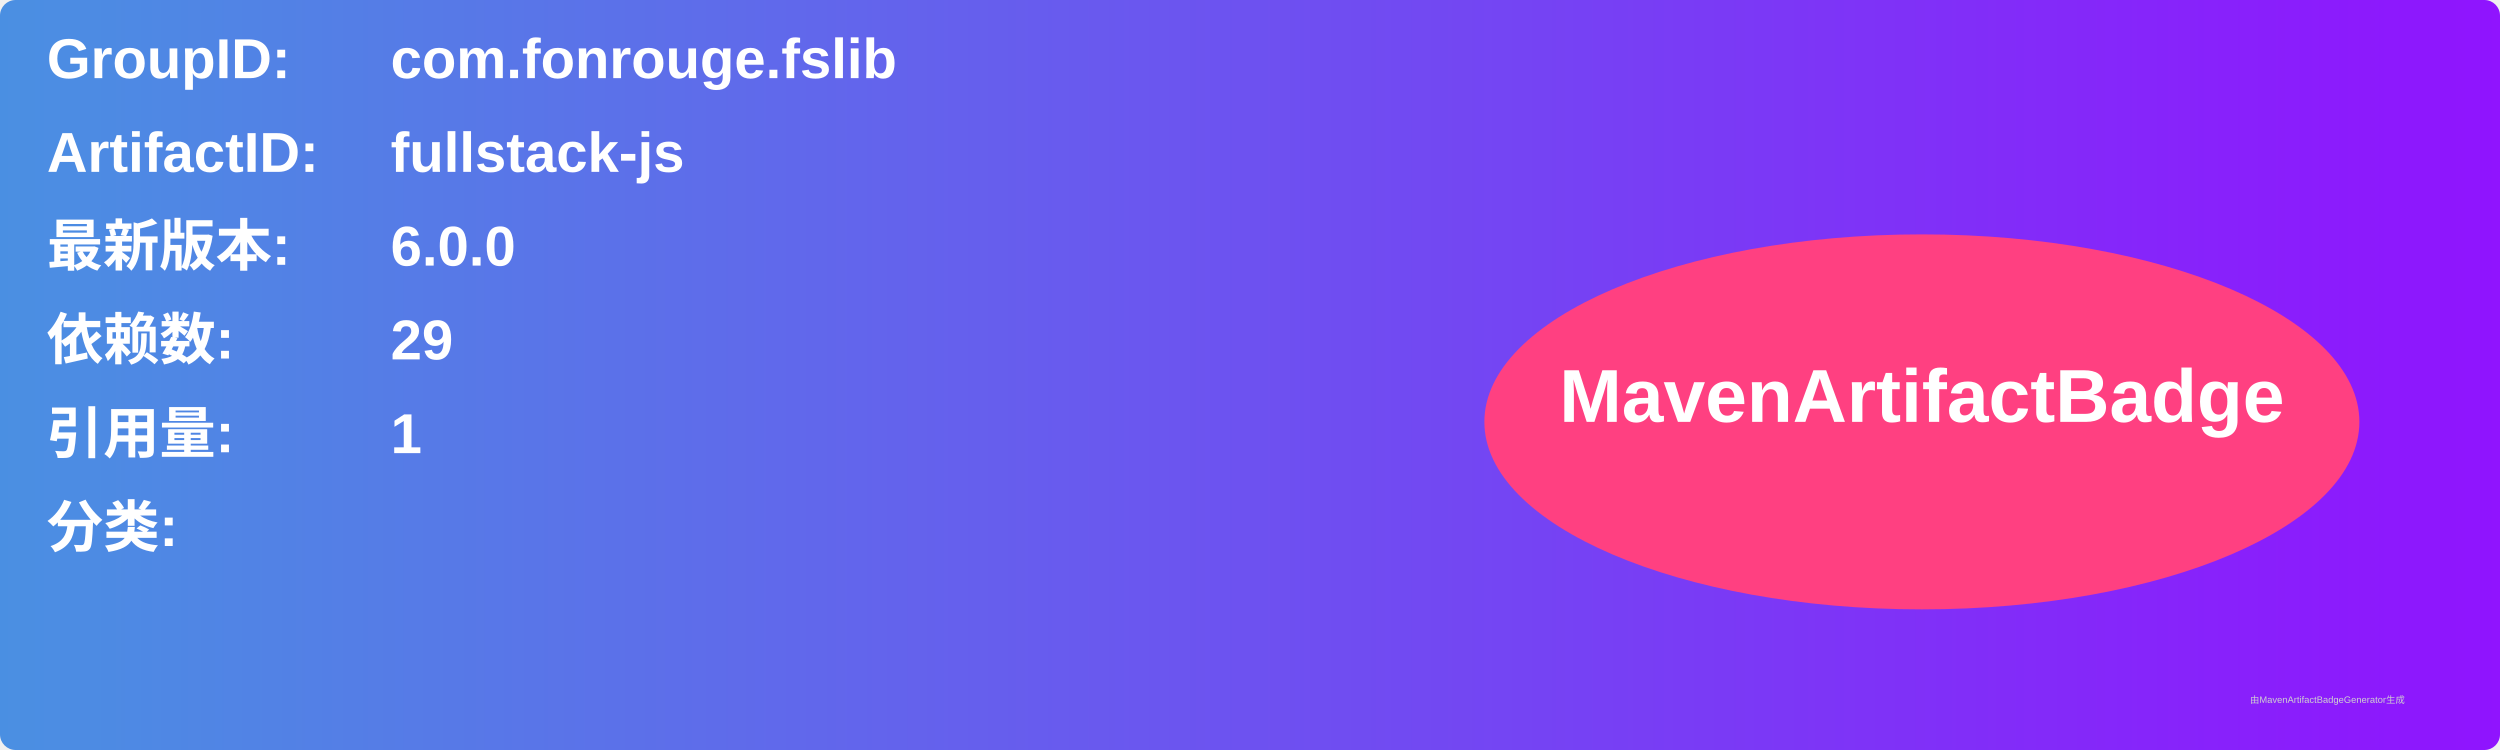
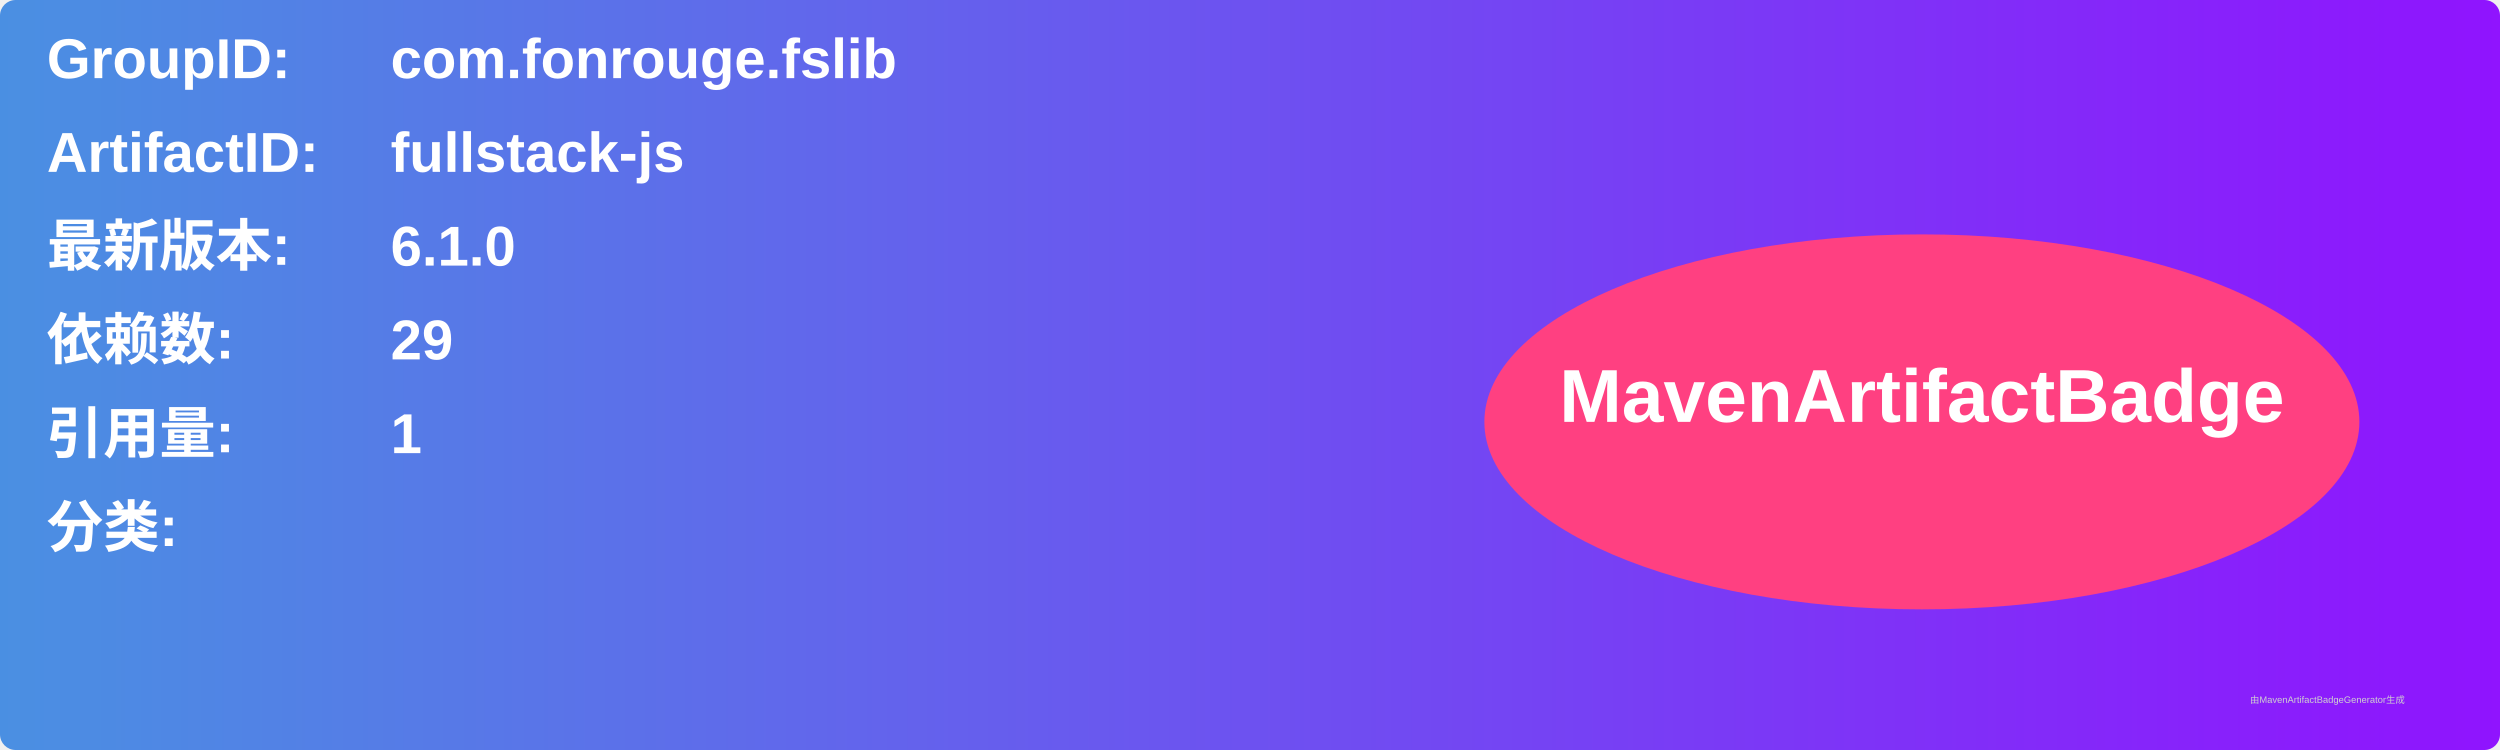
<svg xmlns="http://www.w3.org/2000/svg" width="800" height="240" viewBox="0 0 800 240">
  <linearGradient id="grad" x1="0%" y1="0%" x2="100%" y2="0%">
    <stop offset="0%" stop-color="#4a90e2" />
    <stop offset="100%" stop-color="#9013fe" />
  </linearGradient>
  <rect width="100%" height="100%" rx="5" ry="5" fill="url(#grad)" />
  <g transform="translate(15, 15)">
    <text x="0" y="10" font-family="Arial" font-size="18" fill="white" font-weight="bold" width="260">GroupID:</text>
    <text x="110" y="10" font-family="Arial" font-size="18" fill="white" font-weight="bold" width="460">com.fonrouge.fslib</text>
    <text x="0" y="40" font-family="Arial" font-size="18" fill="white" font-weight="bold" width="260">ArtifactID:</text>
    <text x="110" y="40" font-family="Arial" font-size="18" fill="white" font-weight="bold" width="460">fullstack-js</text>
    <text x="0" y="70" font-family="Arial" font-size="18" fill="white" font-weight="bold">最新版本:</text>
    <text x="110" y="70" font-family="Arial" font-size="18" fill="white" font-weight="bold">
-       <tspan font-weight="bold">6.0.0</tspan>
+       <tspan font-weight="bold">6.1.0</tspan>
    </text>
    <text x="0" y="100" font-family="Arial" font-size="18" fill="white" font-weight="bold">依赖数: </text>
    <text x="110" y="100" font-family="Arial" font-size="18" fill="white">
      <tspan font-weight="bold">29</tspan>
    </text>
    <text x="0" y="130" font-family="Arial" font-size="18" fill="white" font-weight="bold">引用量: </text>
    <text x="110" y="130" font-family="Arial" font-size="18" fill="white">
      <tspan font-weight="bold">1</tspan>
    </text>
    <text x="0" y="160" font-family="Arial" font-size="18" fill="white" font-weight="bold">分类:</text>
    <text x="10" y="190" font-family="Arial" font-size="10" fill="white">
      <tspan font-weight="bold" />
    </text>
    <ellipse cx="600" cy="120" rx="140" ry="60" fill="#ff4081" />
    <text x="600" y="120" text-anchor="middle" font-family="Arial" font-size="24" fill="white" font-weight="bold">MavenArtifactBadge</text>
  </g>
  <text x="720" y="225" font-family="Arial" font-size="3" fill="#d0d0d0">由MavenArtifactBadgeGenerator生成</text>
</svg>
